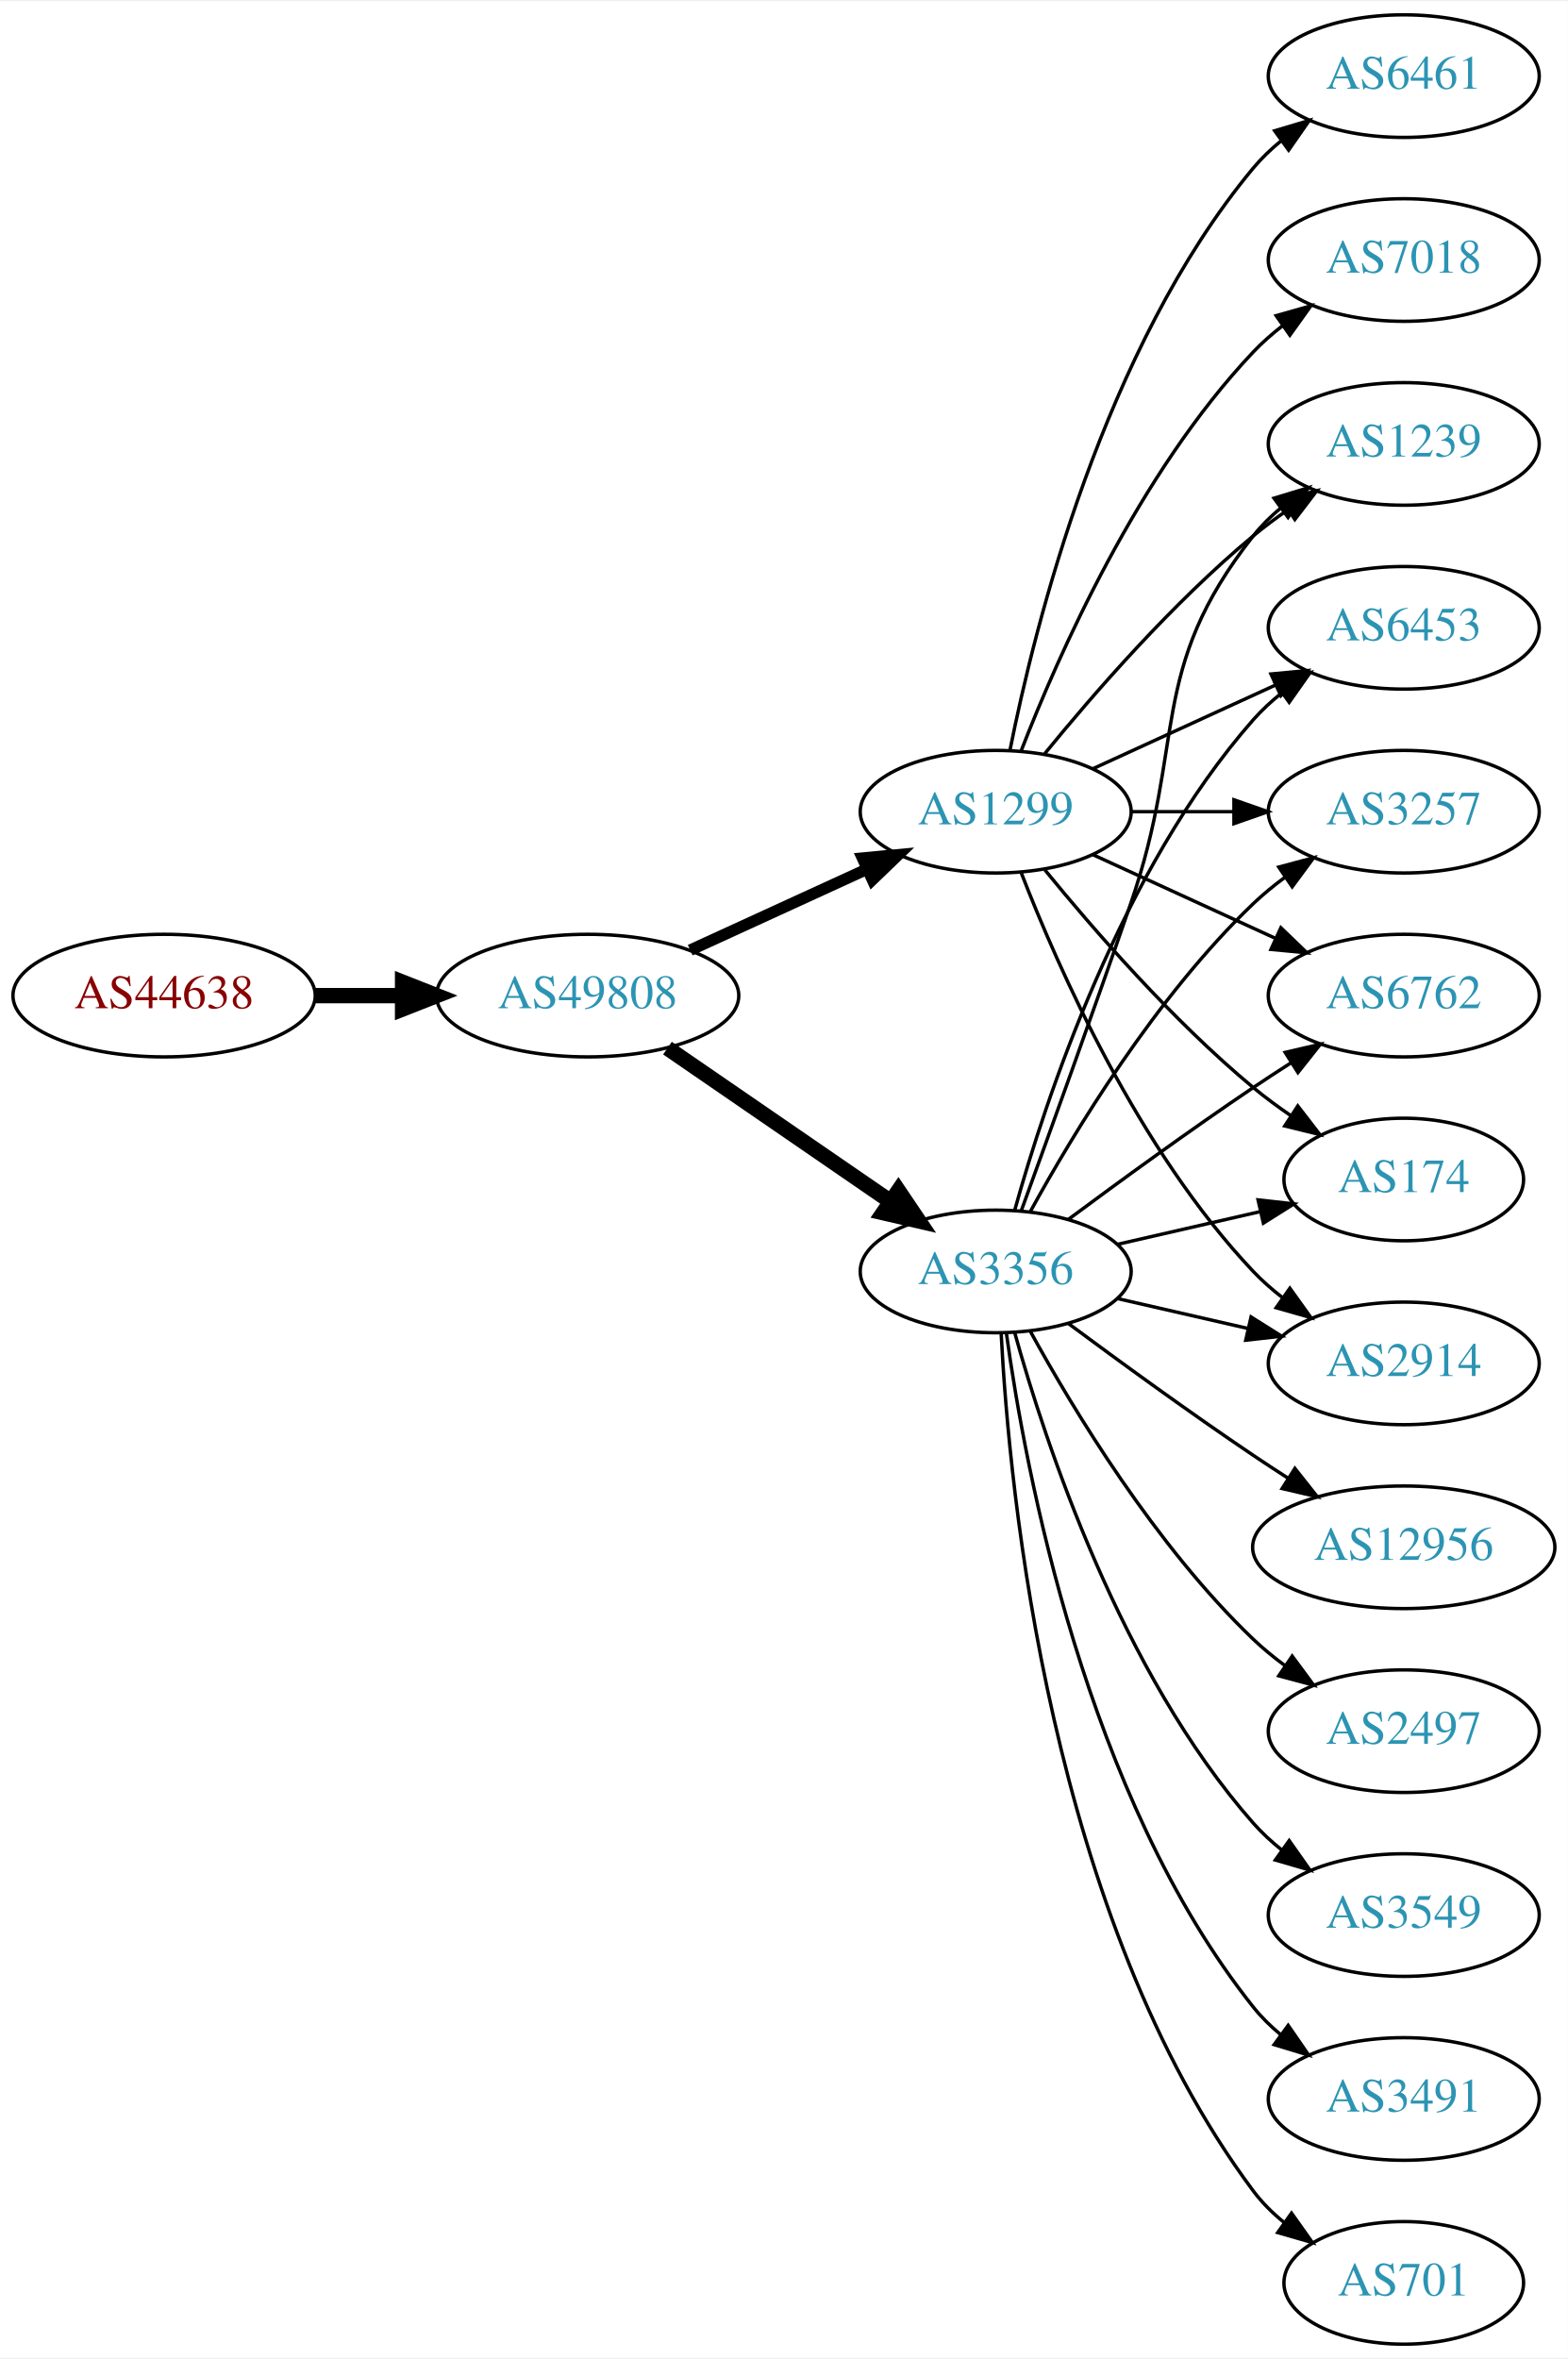
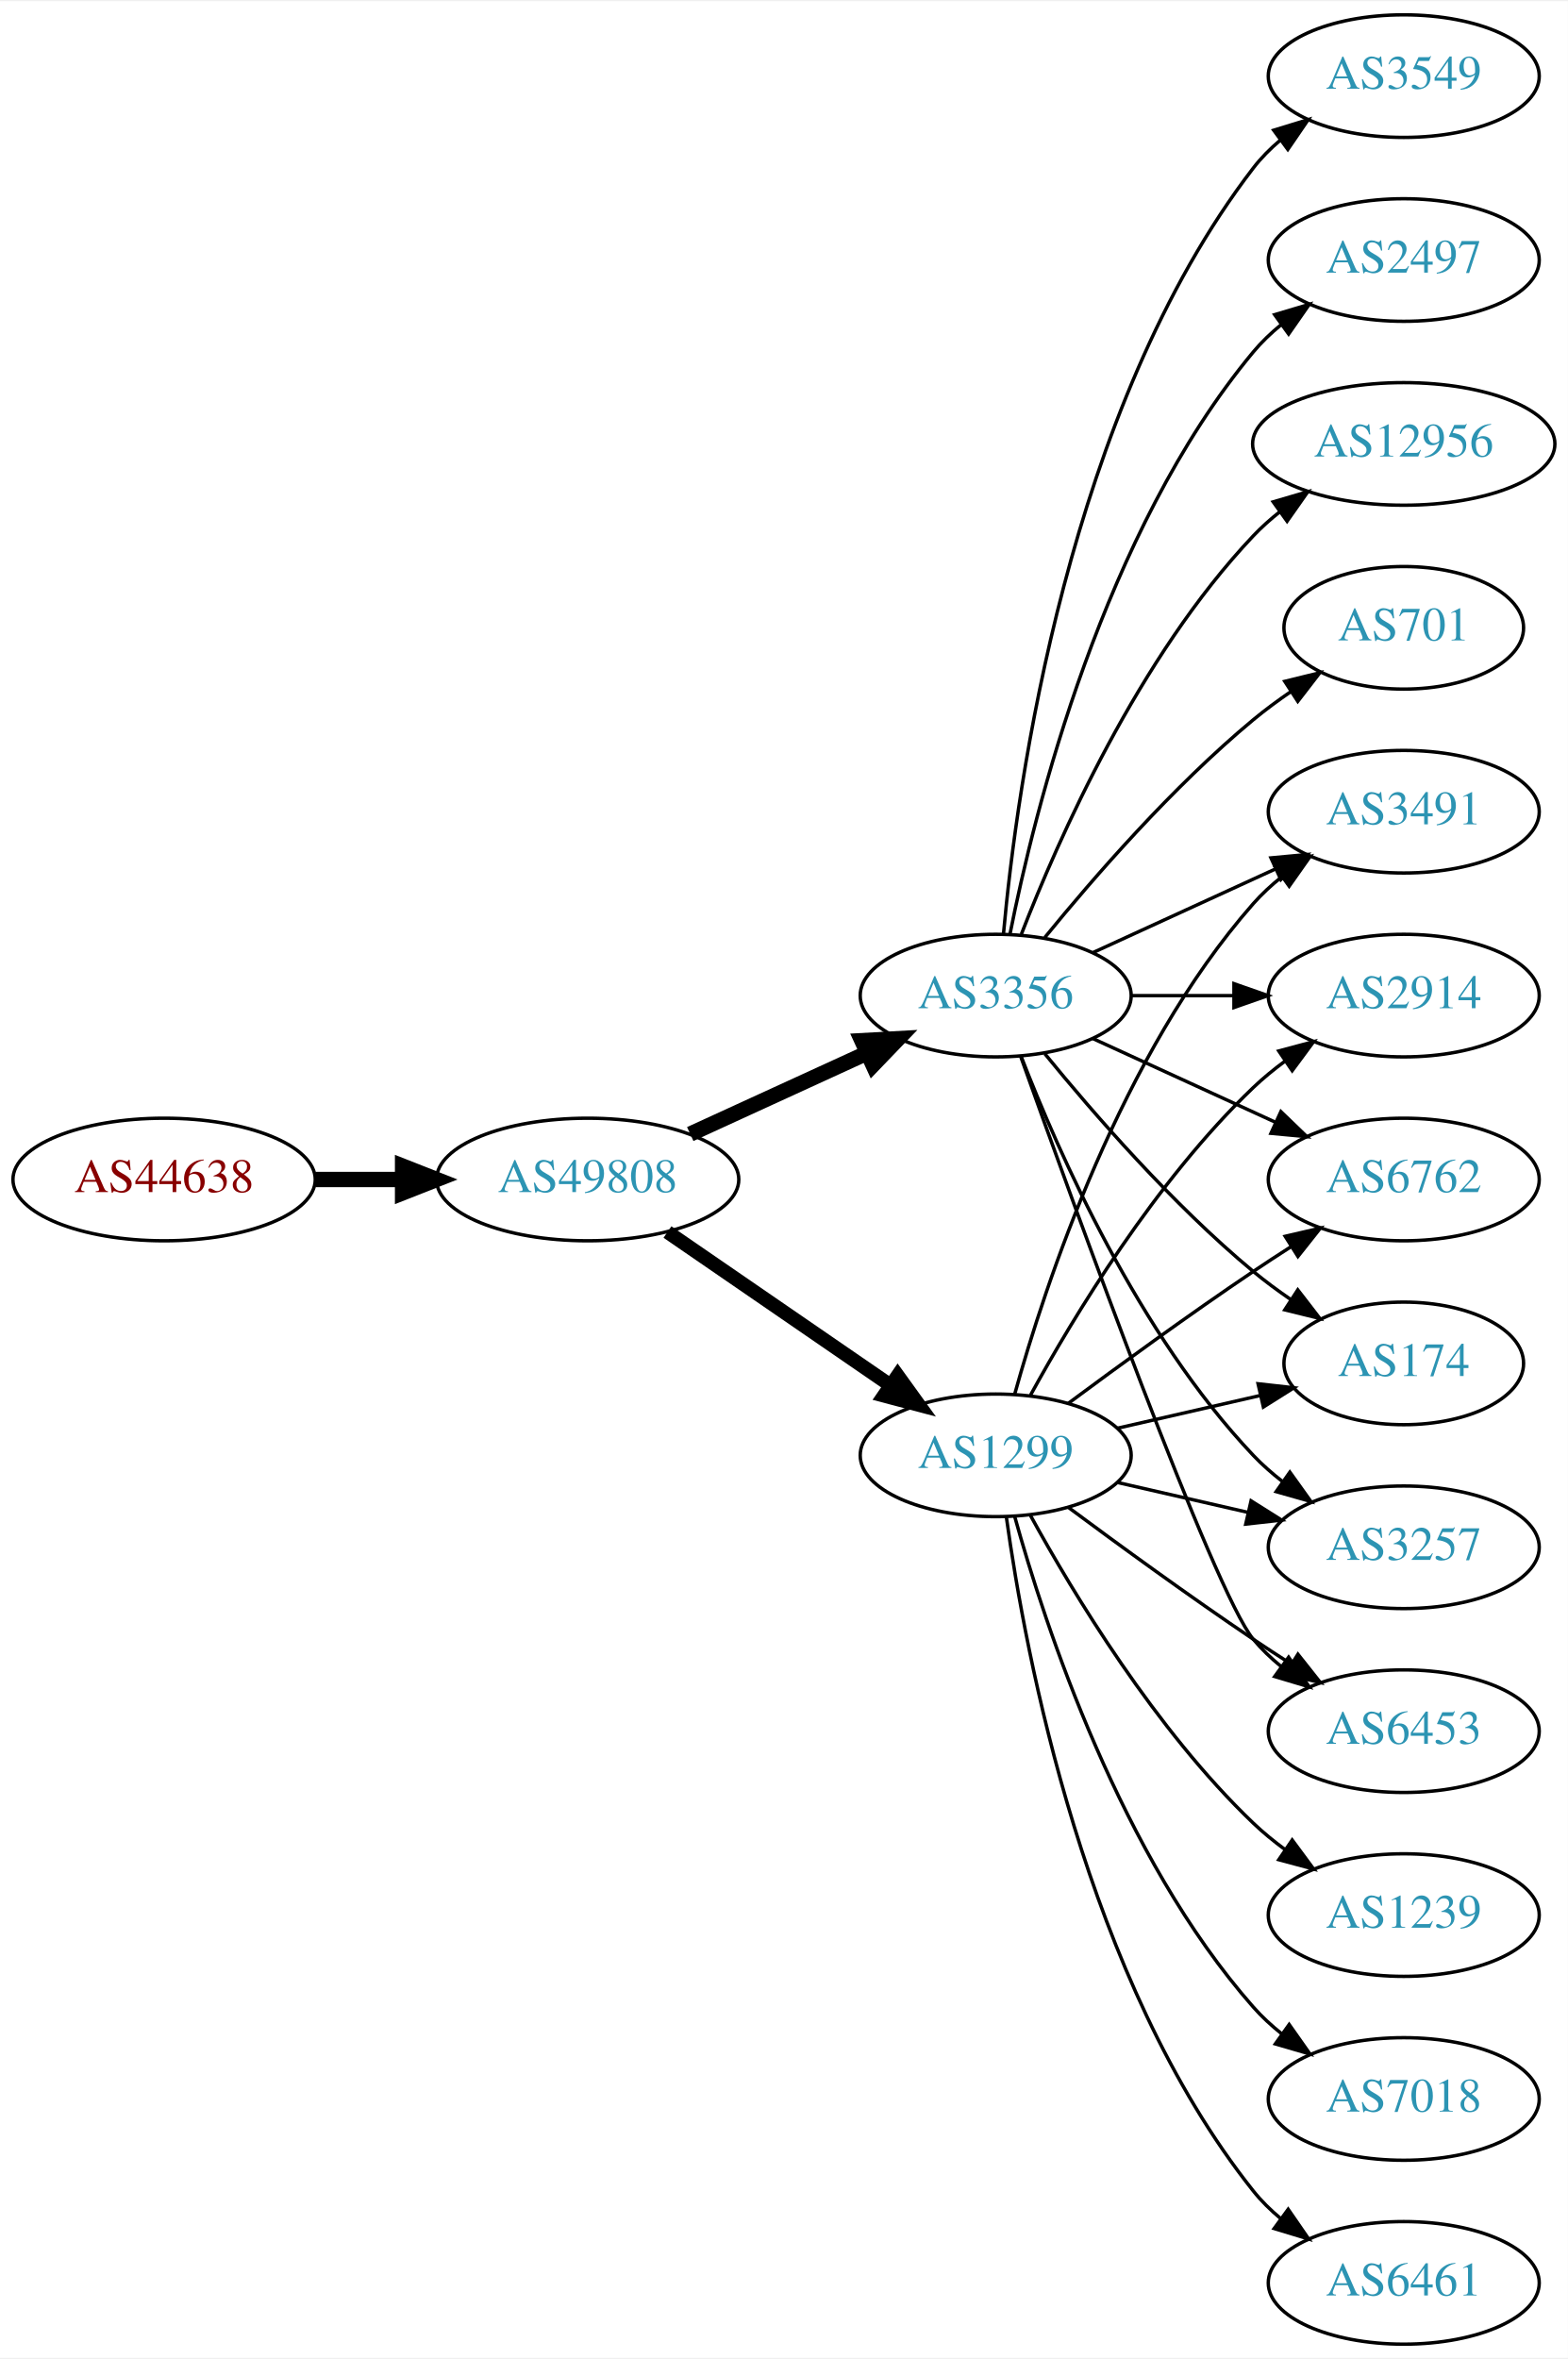
<svg xmlns="http://www.w3.org/2000/svg" xmlns:xlink="http://www.w3.org/1999/xlink" width="460pt" height="692pt" viewBox="0.00 0.00 460.47 692.00">
  <g id="graph0" class="graph" transform="scale(1 1) rotate(0) translate(4 688)">
    <polygon fill="white" stroke="none" points="-4,4 -4,-688 456.469,-688 456.469,4 -4,4" />
    <g id="node1" class="node">
      <g id="a_node1">
        <a xlink:href="/asn/44638" xlink:title="AS44638 ~ Elektrohaus Gabriel GmbH &amp; Co. KG [AT]">
-           <ellipse fill="#ffffff" stroke="black" cx="44.196" cy="-396" rx="44.393" ry="18" />
-           <text text-anchor="middle" x="44.196" y="-392.3" font-family="Times,serif" font-size="14.00" fill="#880000">AS44638</text>
+           <ellipse fill="#ffffff" stroke="black" cx="44.196" cy="-342" rx="44.393" ry="18" />
+           <text text-anchor="middle" x="44.196" y="-338.3" font-family="Times,serif" font-size="14.00" fill="#880000">AS44638</text>
        </a>
      </g>
    </g>
    <g id="node2" class="node">
      <g id="a_node2">
        <a xlink:href="/asn/49808" xlink:title="AS49808 ~ POWERSPEED-AS [AT]">
-           <ellipse fill="#ffffff" stroke="black" cx="168.588" cy="-396" rx="44.393" ry="18" />
-           <text text-anchor="middle" x="168.588" y="-392.3" font-family="Times,serif" font-size="14.00" fill="#2c94b3">AS49808</text>
+           <ellipse fill="#ffffff" stroke="black" cx="168.588" cy="-342" rx="44.393" ry="18" />
+           <text text-anchor="middle" x="168.588" y="-338.3" font-family="Times,serif" font-size="14.00" fill="#2c94b3">AS49808</text>
        </a>
      </g>
    </g>
    <g id="edge1" class="edge">
-       <path fill="none" stroke="black" stroke-width="4.5" d="M88.692,-396C96.898,-396 105.569,-396 114.041,-396" />
-       <polygon fill="black" stroke="black" stroke-width="4.5" points="114.233,-399.938 124.233,-396 114.233,-392.063 114.233,-399.938" />
+       <path fill="none" stroke="black" stroke-width="4.5" d="M88.692,-342C96.898,-342 105.569,-342 114.041,-342" />
+       <polygon fill="black" stroke="black" stroke-width="4.5" points="114.233,-345.938 124.233,-342 114.233,-338.063 114.233,-345.938" />
    </g>
    <g id="node3" class="node">
      <g id="a_node3">
-         <a xlink:href="/asn/3356" xlink:title="AS3356 ~ Level 3 Parent, LLC [US]">
-           <ellipse fill="#ffffff" stroke="black" cx="288.431" cy="-315" rx="39.794" ry="18" />
-           <text text-anchor="middle" x="288.431" y="-311.3" font-family="Times,serif" font-size="14.00" fill="#2c94b3">AS3356</text>
+         <a xlink:href="/asn/1299" xlink:title="AS1299 ~ Telia Carrier [EU]">
+           <ellipse fill="#ffffff" stroke="black" cx="288.431" cy="-261" rx="39.794" ry="18" />
+           <text text-anchor="middle" x="288.431" y="-257.3" font-family="Times,serif" font-size="14.00" fill="#2c94b3">AS1299</text>
        </a>
      </g>
    </g>
    <g id="edge2" class="edge">
-       <path fill="none" stroke="black" stroke-width="4.5" d="M192.031,-380.574C210.612,-367.802 237.173,-349.545 257.553,-335.537" />
-       <polygon fill="black" stroke="black" stroke-width="4.5" points="259.856,-338.731 265.867,-329.822 255.396,-332.242 259.856,-338.731" />
+       <path fill="none" stroke="black" stroke-width="4.091" d="M192.031,-326.574C210.612,-313.802 237.173,-295.545 257.553,-281.537" />
+       <polygon fill="black" stroke="black" stroke-width="4.091" points="259.654,-284.436 265.867,-275.822 255.598,-278.537 259.654,-284.436" />
    </g>
    <g id="node4" class="node">
      <g id="a_node4">
-         <a xlink:href="/asn/1299" xlink:title="AS1299 ~ Telia Carrier [EU]">
-           <ellipse fill="#ffffff" stroke="black" cx="288.431" cy="-450" rx="39.794" ry="18" />
-           <text text-anchor="middle" x="288.431" y="-446.3" font-family="Times,serif" font-size="14.00" fill="#2c94b3">AS1299</text>
+         <a xlink:href="/asn/3356" xlink:title="AS3356 ~ Level 3 Parent, LLC [US]">
+           <ellipse fill="#ffffff" stroke="black" cx="288.431" cy="-396" rx="39.794" ry="18" />
+           <text text-anchor="middle" x="288.431" y="-392.3" font-family="Times,serif" font-size="14.00" fill="#2c94b3">AS3356</text>
        </a>
      </g>
    </g>
    <g id="edge3" class="edge">
-       <path fill="none" stroke="black" stroke-width="3.375" d="M198.718,-409.348C214.329,-416.502 233.727,-425.391 250.399,-433.03" />
-       <polygon fill="black" stroke="black" stroke-width="3.375" points="249.302,-436.378 259.851,-437.362 252.218,-430.014 249.302,-436.378" />
+       <path fill="none" stroke="black" stroke-width="4.5" d="M198.718,-355.348C214.329,-362.502 233.727,-371.391 250.399,-379.03" />
+       <polygon fill="black" stroke="black" stroke-width="4.5" points="249.119,-382.775 259.851,-383.362 252.4,-375.616 249.119,-382.775" />
    </g>
    <g id="node5" class="node">
      <g id="a_node5">
-         <a xlink:href="/asn/6762" xlink:title="AS6762 ~ TELECOM ITALIA SPARKLE S.p.A. [IT]">
-           <ellipse fill="#ffffff" stroke="black" cx="408.273" cy="-396" rx="39.794" ry="18" />
-           <text text-anchor="middle" x="408.273" y="-392.3" font-family="Times,serif" font-size="14.00" fill="#2c94b3">AS6762</text>
+         <a xlink:href="/asn/174" xlink:title="AS174 ~ Cogent Communications [US]">
+           <ellipse fill="#ffffff" stroke="black" cx="408.273" cy="-288" rx="35.194" ry="18" />
+           <text text-anchor="middle" x="408.273" y="-284.3" font-family="Times,serif" font-size="14.00" fill="#2c94b3">AS174</text>
        </a>
      </g>
    </g>
    <g id="edge4" class="edge">
-       <path fill="none" stroke="black" d="M309.761,-330.277C324.623,-341.304 345.368,-356.407 364.077,-369 367.626,-371.389 371.377,-373.839 375.125,-376.242" />
-       <polygon fill="black" stroke="black" points="373.451,-379.325 383.774,-381.712 377.193,-373.409 373.451,-379.325" />
+       <path fill="none" stroke="black" d="M324.15,-268.955C337.243,-271.955 352.265,-275.396 365.906,-278.522" />
+       <polygon fill="black" stroke="black" points="365.484,-282.016 376.013,-280.838 367.047,-275.193 365.484,-282.016" />
    </g>
    <g id="node6" class="node">
      <g id="a_node6">
-         <a xlink:href="/asn/701" xlink:title="AS701 ~ UUNET [US]">
-           <ellipse fill="#ffffff" stroke="black" cx="408.273" cy="-18" rx="35.194" ry="18" />
-           <text text-anchor="middle" x="408.273" y="-14.3" font-family="Times,serif" font-size="14.00" fill="#2c94b3">AS701</text>
+         <a xlink:href="/asn/3257" xlink:title="AS3257 ~ GTT [DE]">
+           <ellipse fill="#ffffff" stroke="black" cx="408.273" cy="-234" rx="39.794" ry="18" />
+           <text text-anchor="middle" x="408.273" y="-230.3" font-family="Times,serif" font-size="14.00" fill="#2c94b3">AS3257</text>
        </a>
      </g>
    </g>
    <g id="edge5" class="edge">
-       <path fill="none" stroke="black" d="M290.023,-296.977C292.399,-250.588 304.317,-125.107 364.077,-45 366.635,-41.571 369.769,-38.474 373.17,-35.705" />
-       <polygon fill="black" stroke="black" points="375.308,-38.479 381.443,-29.841 371.261,-32.769 375.308,-38.479" />
+       <path fill="none" stroke="black" d="M324.15,-253.045C336.15,-250.296 349.771,-247.175 362.463,-244.267" />
+       <polygon fill="black" stroke="black" points="363.429,-247.636 372.395,-241.991 361.866,-240.813 363.429,-247.636" />
    </g>
    <g id="node7" class="node">
      <g id="a_node7">
-         <a xlink:href="/asn/12956" xlink:title="AS12956 ~ TELXIUS [ES]">
-           <ellipse fill="#ffffff" stroke="black" cx="408.273" cy="-234" rx="44.393" ry="18" />
-           <text text-anchor="middle" x="408.273" y="-230.3" font-family="Times,serif" font-size="14.00" fill="#2c94b3">AS12956</text>
+         <a xlink:href="/asn/6453" xlink:title="AS6453 ~ TATA COMMUNICATIONS (AMERICA) INC [US]">
+           <ellipse fill="#ffffff" stroke="black" cx="408.273" cy="-180" rx="39.794" ry="18" />
+           <text text-anchor="middle" x="408.273" y="-176.3" font-family="Times,serif" font-size="14.00" fill="#2c94b3">AS6453</text>
        </a>
      </g>
    </g>
    <g id="edge6" class="edge">
-       <path fill="none" stroke="black" d="M309.761,-299.723C324.623,-288.696 345.368,-273.593 364.077,-261 367.367,-258.785 370.83,-256.518 374.304,-254.285" />
-       <polygon fill="black" stroke="black" points="376.301,-257.163 382.872,-248.852 372.552,-251.252 376.301,-257.163" />
+       <path fill="none" stroke="black" d="M309.761,-245.723C324.623,-234.696 345.368,-219.593 364.077,-207 367.626,-204.611 371.377,-202.161 375.125,-199.758" />
+       <polygon fill="black" stroke="black" points="377.193,-202.591 383.774,-194.288 373.451,-196.675 377.193,-202.591" />
    </g>
    <g id="node8" class="node">
      <g id="a_node8">
-         <a xlink:href="/asn/174" xlink:title="AS174 ~ Cogent Communications [US]">
-           <ellipse fill="#ffffff" stroke="black" cx="408.273" cy="-342" rx="35.194" ry="18" />
-           <text text-anchor="middle" x="408.273" y="-338.3" font-family="Times,serif" font-size="14.00" fill="#2c94b3">AS174</text>
+         <a xlink:href="/asn/1239" xlink:title="AS1239 ~ Sprint [US]">
+           <ellipse fill="#ffffff" stroke="black" cx="408.273" cy="-126" rx="39.794" ry="18" />
+           <text text-anchor="middle" x="408.273" y="-122.3" font-family="Times,serif" font-size="14.00" fill="#2c94b3">AS1239</text>
        </a>
      </g>
    </g>
    <g id="edge7" class="edge">
-       <path fill="none" stroke="black" d="M324.15,-322.955C337.243,-325.955 352.265,-329.396 365.906,-332.522" />
-       <polygon fill="black" stroke="black" points="365.484,-336.016 376.013,-334.838 367.047,-329.193 365.484,-336.016" />
+       <path fill="none" stroke="black" d="M298.672,-243.287C311.218,-220.439 335.394,-180.389 364.077,-153 366.946,-150.261 370.134,-147.653 373.443,-145.215" />
+       <polygon fill="black" stroke="black" points="375.507,-148.044 381.803,-139.523 371.567,-142.258 375.507,-148.044" />
    </g>
    <g id="node9" class="node">
      <g id="a_node9">
-         <a xlink:href="/asn/2914" xlink:title="AS2914 ~ NTT America, Inc. [US]">
-           <ellipse fill="#ffffff" stroke="black" cx="408.273" cy="-288" rx="39.794" ry="18" />
-           <text text-anchor="middle" x="408.273" y="-284.3" font-family="Times,serif" font-size="14.00" fill="#2c94b3">AS2914</text>
+         <a xlink:href="/asn/3491" xlink:title="AS3491 ~ PCCW Global, Inc. [US]">
+           <ellipse fill="#ffffff" stroke="black" cx="408.273" cy="-450" rx="39.794" ry="18" />
+           <text text-anchor="middle" x="408.273" y="-446.3" font-family="Times,serif" font-size="14.00" fill="#2c94b3">AS3491</text>
        </a>
      </g>
    </g>
    <g id="edge8" class="edge">
-       <path fill="none" stroke="black" d="M324.15,-307.045C336.15,-304.296 349.771,-301.175 362.463,-298.267" />
-       <polygon fill="black" stroke="black" points="363.429,-301.636 372.395,-295.991 361.866,-294.813 363.429,-301.636" />
+       <path fill="none" stroke="black" d="M294.004,-278.946C302.909,-310.995 325.194,-378.842 364.077,-423 366.561,-425.821 369.411,-428.449 372.437,-430.871" />
+       <polygon fill="black" stroke="black" points="370.554,-433.828 380.726,-436.791 374.622,-428.131 370.554,-433.828" />
    </g>
    <g id="node10" class="node">
      <g id="a_node10">
-         <a xlink:href="/asn/1239" xlink:title="AS1239 ~ Sprint [US]">
-           <ellipse fill="#ffffff" stroke="black" cx="408.273" cy="-558" rx="39.794" ry="18" />
-           <text text-anchor="middle" x="408.273" y="-554.3" font-family="Times,serif" font-size="14.00" fill="#2c94b3">AS1239</text>
+         <a xlink:href="/asn/7018" xlink:title="AS7018 ~ AT&amp;T Services, Inc. [US]">
+           <ellipse fill="#ffffff" stroke="black" cx="408.273" cy="-72" rx="39.794" ry="18" />
+           <text text-anchor="middle" x="408.273" y="-68.3" font-family="Times,serif" font-size="14.00" fill="#2c94b3">AS7018</text>
        </a>
      </g>
    </g>
    <g id="edge9" class="edge">
-       <path fill="none" stroke="black" d="M295.979,-332.921C303.764,-354.312 317.086,-391.19 328.077,-423 344.602,-470.822 332.779,-491.246 364.077,-531 366.402,-533.953 369.146,-536.67 372.105,-539.147" />
-       <polygon fill="black" stroke="black" points="370.165,-542.064 380.302,-545.145 374.298,-536.415 370.165,-542.064" />
+       <path fill="none" stroke="black" d="M294.004,-243.054C302.909,-211.005 325.194,-143.158 364.077,-99 366.561,-96.179 369.411,-93.551 372.437,-91.129" />
+       <polygon fill="black" stroke="black" points="374.622,-93.869 380.726,-85.209 370.554,-88.172 374.622,-93.869" />
    </g>
    <g id="node11" class="node">
      <g id="a_node11">
-         <a xlink:href="/asn/2497" xlink:title="AS2497 ~ Internet Initiative Japan Inc. [JP]">
-           <ellipse fill="#ffffff" stroke="black" cx="408.273" cy="-180" rx="39.794" ry="18" />
-           <text text-anchor="middle" x="408.273" y="-176.3" font-family="Times,serif" font-size="14.00" fill="#2c94b3">AS2497</text>
+         <a xlink:href="/asn/2914" xlink:title="AS2914 ~ NTT America, Inc. [US]">
+           <ellipse fill="#ffffff" stroke="black" cx="408.273" cy="-396" rx="39.794" ry="18" />
+           <text text-anchor="middle" x="408.273" y="-392.3" font-family="Times,serif" font-size="14.00" fill="#2c94b3">AS2914</text>
        </a>
      </g>
    </g>
    <g id="edge10" class="edge">
-       <path fill="none" stroke="black" d="M298.672,-297.287C311.218,-274.439 335.394,-234.389 364.077,-207 366.946,-204.261 370.134,-201.653 373.443,-199.215" />
-       <polygon fill="black" stroke="black" points="375.507,-202.044 381.803,-193.523 371.567,-196.258 375.507,-202.044" />
+       <path fill="none" stroke="black" d="M298.672,-278.713C311.218,-301.561 335.394,-341.611 364.077,-369 366.946,-371.739 370.134,-374.347 373.443,-376.785" />
+       <polygon fill="black" stroke="black" points="371.567,-379.742 381.803,-382.477 375.507,-373.956 371.567,-379.742" />
    </g>
    <g id="node12" class="node">
      <g id="a_node12">
-         <a xlink:href="/asn/3549" xlink:title="AS3549 ~ Level 3 Parent, LLC [US]">
-           <ellipse fill="#ffffff" stroke="black" cx="408.273" cy="-126" rx="39.794" ry="18" />
-           <text text-anchor="middle" x="408.273" y="-122.3" font-family="Times,serif" font-size="14.00" fill="#2c94b3">AS3549</text>
+         <a xlink:href="/asn/6762" xlink:title="AS6762 ~ TELECOM ITALIA SPARKLE S.p.A. [IT]">
+           <ellipse fill="#ffffff" stroke="black" cx="408.273" cy="-342" rx="39.794" ry="18" />
+           <text text-anchor="middle" x="408.273" y="-338.3" font-family="Times,serif" font-size="14.00" fill="#2c94b3">AS6762</text>
        </a>
      </g>
    </g>
    <g id="edge11" class="edge">
-       <path fill="none" stroke="black" d="M294.004,-297.054C302.909,-265.005 325.194,-197.158 364.077,-153 366.561,-150.179 369.411,-147.551 372.437,-145.129" />
-       <polygon fill="black" stroke="black" points="374.622,-147.869 380.726,-139.209 370.554,-142.172 374.622,-147.869" />
+       <path fill="none" stroke="black" d="M309.761,-276.277C324.623,-287.304 345.368,-302.407 364.077,-315 367.626,-317.389 371.377,-319.839 375.125,-322.242" />
+       <polygon fill="black" stroke="black" points="373.451,-325.325 383.774,-327.712 377.193,-319.409 373.451,-325.325" />
    </g>
    <g id="node13" class="node">
      <g id="a_node13">
-         <a xlink:href="/asn/6453" xlink:title="AS6453 ~ TATA COMMUNICATIONS (AMERICA) INC [US]">
-           <ellipse fill="#ffffff" stroke="black" cx="408.273" cy="-504" rx="39.794" ry="18" />
-           <text text-anchor="middle" x="408.273" y="-500.3" font-family="Times,serif" font-size="14.00" fill="#2c94b3">AS6453</text>
+         <a xlink:href="/asn/6461" xlink:title="AS6461 ~ Zayo Bandwidth [US]">
+           <ellipse fill="#ffffff" stroke="black" cx="408.273" cy="-18" rx="39.794" ry="18" />
+           <text text-anchor="middle" x="408.273" y="-14.3" font-family="Times,serif" font-size="14.00" fill="#2c94b3">AS6461</text>
        </a>
      </g>
    </g>
    <g id="edge12" class="edge">
-       <path fill="none" stroke="black" d="M294.004,-332.946C302.909,-364.995 325.194,-432.842 364.077,-477 366.561,-479.821 369.411,-482.449 372.437,-484.871" />
-       <polygon fill="black" stroke="black" points="370.554,-487.828 380.726,-490.791 374.622,-482.131 370.554,-487.828" />
+       <path fill="none" stroke="black" d="M291.57,-242.83C297.07,-203.026 314.896,-106.767 364.077,-45 366.419,-42.06 369.173,-39.351 372.139,-36.879" />
+       <polygon fill="black" stroke="black" points="374.331,-39.612 380.345,-30.89 370.204,-33.958 374.331,-39.612" />
+     </g>
+     <g id="edge18" class="edge">
+       <path fill="none" stroke="black" d="M302.85,-378.935C316.964,-361.625 340.379,-334.655 364.077,-315 367.54,-312.128 371.333,-309.331 375.187,-306.692" />
+       <polygon fill="black" stroke="black" points="377.149,-309.592 383.62,-301.203 373.33,-303.725 377.149,-309.592" />
+     </g>
+     <g id="edge21" class="edge">
+       <path fill="none" stroke="black" d="M295.954,-378.006C306.704,-350.272 330.362,-296.571 364.077,-261 366.663,-258.272 369.581,-255.706 372.649,-253.323" />
+       <polygon fill="black" stroke="black" points="374.827,-256.07 380.997,-247.457 370.803,-250.342 374.827,-256.07" />
+     </g>
+     <g id="edge17" class="edge">
+       <path fill="none" stroke="black" d="M295.761,-378.14C311.602,-333.733 352.511,-220.897 364.077,-207 366.482,-204.111 369.278,-201.437 372.271,-198.987" />
+       <polygon fill="black" stroke="black" points="374.461,-201.723 380.514,-193.027 370.359,-196.05 374.461,-201.723" />
+     </g>
+     <g id="edge13" class="edge">
+       <path fill="none" stroke="black" d="M317.06,-408.661C333.017,-415.973 353.287,-425.261 370.57,-433.181" />
+       <polygon fill="black" stroke="black" points="369.269,-436.435 379.818,-437.419 372.185,-430.071 369.269,-436.435" />
+     </g>
+     <g id="edge15" class="edge">
+       <path fill="none" stroke="black" d="M328.343,-396C337.897,-396 348.246,-396 358.209,-396" />
+       <polygon fill="black" stroke="black" points="358.402,-399.5 368.402,-396 358.402,-392.5 358.402,-399.5" />
+     </g>
+     <g id="edge19" class="edge">
+       <path fill="none" stroke="black" d="M317.06,-383.339C333.017,-376.027 353.287,-366.739 370.57,-358.819" />
+       <polygon fill="black" stroke="black" points="372.185,-361.929 379.818,-354.581 369.269,-355.565 372.185,-361.929" />
    </g>
    <g id="node14" class="node">
      <g id="a_node14">
-         <a xlink:href="/asn/3491" xlink:title="AS3491 ~ PCCW Global, Inc. [US]">
-           <ellipse fill="#ffffff" stroke="black" cx="408.273" cy="-72" rx="39.794" ry="18" />
-           <text text-anchor="middle" x="408.273" y="-68.3" font-family="Times,serif" font-size="14.00" fill="#2c94b3">AS3491</text>
-         </a>
-       </g>
-     </g>
-     <g id="edge13" class="edge">
-       <path fill="none" stroke="black" d="M291.57,-296.83C297.07,-257.026 314.896,-160.767 364.077,-99 366.419,-96.06 369.173,-93.351 372.139,-90.879" />
-       <polygon fill="black" stroke="black" points="374.331,-93.612 380.345,-84.89 370.204,-87.958 374.331,-93.612" />
+         <a xlink:href="/asn/701" xlink:title="AS701 ~ UUNET [US]">
+           <ellipse fill="#ffffff" stroke="black" cx="408.273" cy="-504" rx="35.194" ry="18" />
+           <text text-anchor="middle" x="408.273" y="-500.3" font-family="Times,serif" font-size="14.00" fill="#2c94b3">AS701</text>
+         </a>
+       </g>
+     </g>
+     <g id="edge14" class="edge">
+       <path fill="none" stroke="black" d="M302.85,-413.065C316.964,-430.375 340.379,-457.345 364.077,-477 367.54,-479.872 371.333,-482.669 375.187,-485.308" />
+       <polygon fill="black" stroke="black" points="373.33,-488.275 383.62,-490.797 377.149,-482.408 373.33,-488.275" />
    </g>
    <g id="node15" class="node">
      <g id="a_node15">
-         <a xlink:href="/asn/3257" xlink:title="AS3257 ~ GTT [DE]">
-           <ellipse fill="#ffffff" stroke="black" cx="408.273" cy="-450" rx="39.794" ry="18" />
-           <text text-anchor="middle" x="408.273" y="-446.3" font-family="Times,serif" font-size="14.00" fill="#2c94b3">AS3257</text>
-         </a>
-       </g>
-     </g>
-     <g id="edge14" class="edge">
-       <path fill="none" stroke="black" d="M298.672,-332.713C311.218,-355.561 335.394,-395.611 364.077,-423 366.946,-425.739 370.134,-428.347 373.443,-430.785" />
-       <polygon fill="black" stroke="black" points="371.567,-433.742 381.803,-436.477 375.507,-427.956 371.567,-433.742" />
-     </g>
-     <g id="edge17" class="edge">
-       <path fill="none" stroke="black" d="M317.06,-437.339C333.017,-430.027 353.287,-420.739 370.57,-412.819" />
-       <polygon fill="black" stroke="black" points="372.185,-415.929 379.818,-408.581 369.269,-409.565 372.185,-415.929" />
-     </g>
-     <g id="edge18" class="edge">
-       <path fill="none" stroke="black" d="M302.85,-432.935C316.964,-415.625 340.379,-388.655 364.077,-369 367.54,-366.128 371.333,-363.331 375.187,-360.692" />
-       <polygon fill="black" stroke="black" points="377.149,-363.592 383.62,-355.203 373.33,-357.725 377.149,-363.592" />
-     </g>
-     <g id="edge15" class="edge">
-       <path fill="none" stroke="black" d="M295.954,-432.006C306.704,-404.272 330.362,-350.571 364.077,-315 366.663,-312.272 369.581,-309.706 372.649,-307.323" />
-       <polygon fill="black" stroke="black" points="374.827,-310.07 380.997,-301.457 370.803,-304.342 374.827,-310.07" />
-     </g>
-     <g id="edge21" class="edge">
-       <path fill="none" stroke="black" d="M302.85,-467.065C316.964,-484.375 340.379,-511.345 364.077,-531 367.294,-533.668 370.794,-536.27 374.365,-538.741" />
-       <polygon fill="black" stroke="black" points="372.442,-541.666 382.721,-544.236 376.288,-535.817 372.442,-541.666" />
-     </g>
-     <g id="edge20" class="edge">
-       <path fill="none" stroke="black" d="M317.06,-462.661C333.017,-469.973 353.287,-479.261 370.57,-487.181" />
-       <polygon fill="black" stroke="black" points="369.269,-490.435 379.818,-491.419 372.185,-484.071 369.269,-490.435" />
-     </g>
-     <g id="edge19" class="edge">
-       <path fill="none" stroke="black" d="M328.343,-450C337.897,-450 348.246,-450 358.209,-450" />
-       <polygon fill="black" stroke="black" points="358.402,-453.5 368.402,-450 358.402,-446.5 358.402,-453.5" />
+         <a xlink:href="/asn/3549" xlink:title="AS3549 ~ Level 3 Parent, LLC [US]">
+           <ellipse fill="#ffffff" stroke="black" cx="408.273" cy="-666" rx="39.794" ry="18" />
+           <text text-anchor="middle" x="408.273" y="-662.3" font-family="Times,serif" font-size="14.00" fill="#2c94b3">AS3549</text>
+         </a>
+       </g>
+     </g>
+     <g id="edge16" class="edge">
+       <path fill="none" stroke="black" d="M290.715,-414.117C294.613,-457.332 309.63,-568.131 364.077,-639 366.367,-641.981 369.087,-644.716 372.032,-647.205" />
+       <polygon fill="black" stroke="black" points="370.078,-650.113 380.208,-653.218 374.225,-644.473 370.078,-650.113" />
    </g>
    <g id="node16" class="node">
      <g id="a_node16">
-         <a xlink:href="/asn/7018" xlink:title="AS7018 ~ AT&amp;T Services, Inc. [US]">
+         <a xlink:href="/asn/2497" xlink:title="AS2497 ~ Internet Initiative Japan Inc. [JP]">
          <ellipse fill="#ffffff" stroke="black" cx="408.273" cy="-612" rx="39.794" ry="18" />
-           <text text-anchor="middle" x="408.273" y="-608.3" font-family="Times,serif" font-size="14.00" fill="#2c94b3">AS7018</text>
-         </a>
-       </g>
-     </g>
-     <g id="edge16" class="edge">
-       <path fill="none" stroke="black" d="M295.954,-467.994C306.704,-495.728 330.362,-549.429 364.077,-585 366.663,-587.728 369.581,-590.294 372.649,-592.677" />
-       <polygon fill="black" stroke="black" points="370.803,-595.658 380.997,-598.543 374.827,-589.93 370.803,-595.658" />
+           <text text-anchor="middle" x="408.273" y="-608.3" font-family="Times,serif" font-size="14.00" fill="#2c94b3">AS2497</text>
+         </a>
+       </g>
+     </g>
+     <g id="edge20" class="edge">
+       <path fill="none" stroke="black" d="M292.629,-414.073C299.793,-450.141 320.067,-532.125 364.077,-585 366.482,-587.889 369.278,-590.563 372.271,-593.013" />
+       <polygon fill="black" stroke="black" points="370.359,-595.95 380.514,-598.973 374.461,-590.277 370.359,-595.95" />
    </g>
    <g id="node17" class="node">
      <g id="a_node17">
-         <a xlink:href="/asn/6461" xlink:title="AS6461 ~ Zayo Bandwidth [US]">
-           <ellipse fill="#ffffff" stroke="black" cx="408.273" cy="-666" rx="39.794" ry="18" />
-           <text text-anchor="middle" x="408.273" y="-662.3" font-family="Times,serif" font-size="14.00" fill="#2c94b3">AS6461</text>
+         <a xlink:href="/asn/12956" xlink:title="AS12956 ~ TELXIUS [ES]">
+           <ellipse fill="#ffffff" stroke="black" cx="408.273" cy="-558" rx="44.393" ry="18" />
+           <text text-anchor="middle" x="408.273" y="-554.3" font-family="Times,serif" font-size="14.00" fill="#2c94b3">AS12956</text>
        </a>
      </g>
    </g>
    <g id="edge22" class="edge">
-       <path fill="none" stroke="black" d="M292.629,-468.073C299.793,-504.141 320.067,-586.125 364.077,-639 366.482,-641.889 369.278,-644.563 372.271,-647.013" />
-       <polygon fill="black" stroke="black" points="370.359,-649.95 380.514,-652.973 374.461,-644.277 370.359,-649.95" />
+       <path fill="none" stroke="black" d="M295.954,-413.994C306.704,-441.728 330.362,-495.429 364.077,-531 366.461,-533.515 369.128,-535.893 371.934,-538.117" />
+       <polygon fill="black" stroke="black" points="369.928,-540.985 380.096,-543.961 374.003,-535.293 369.928,-540.985" />
    </g>
  </g>
</svg>
